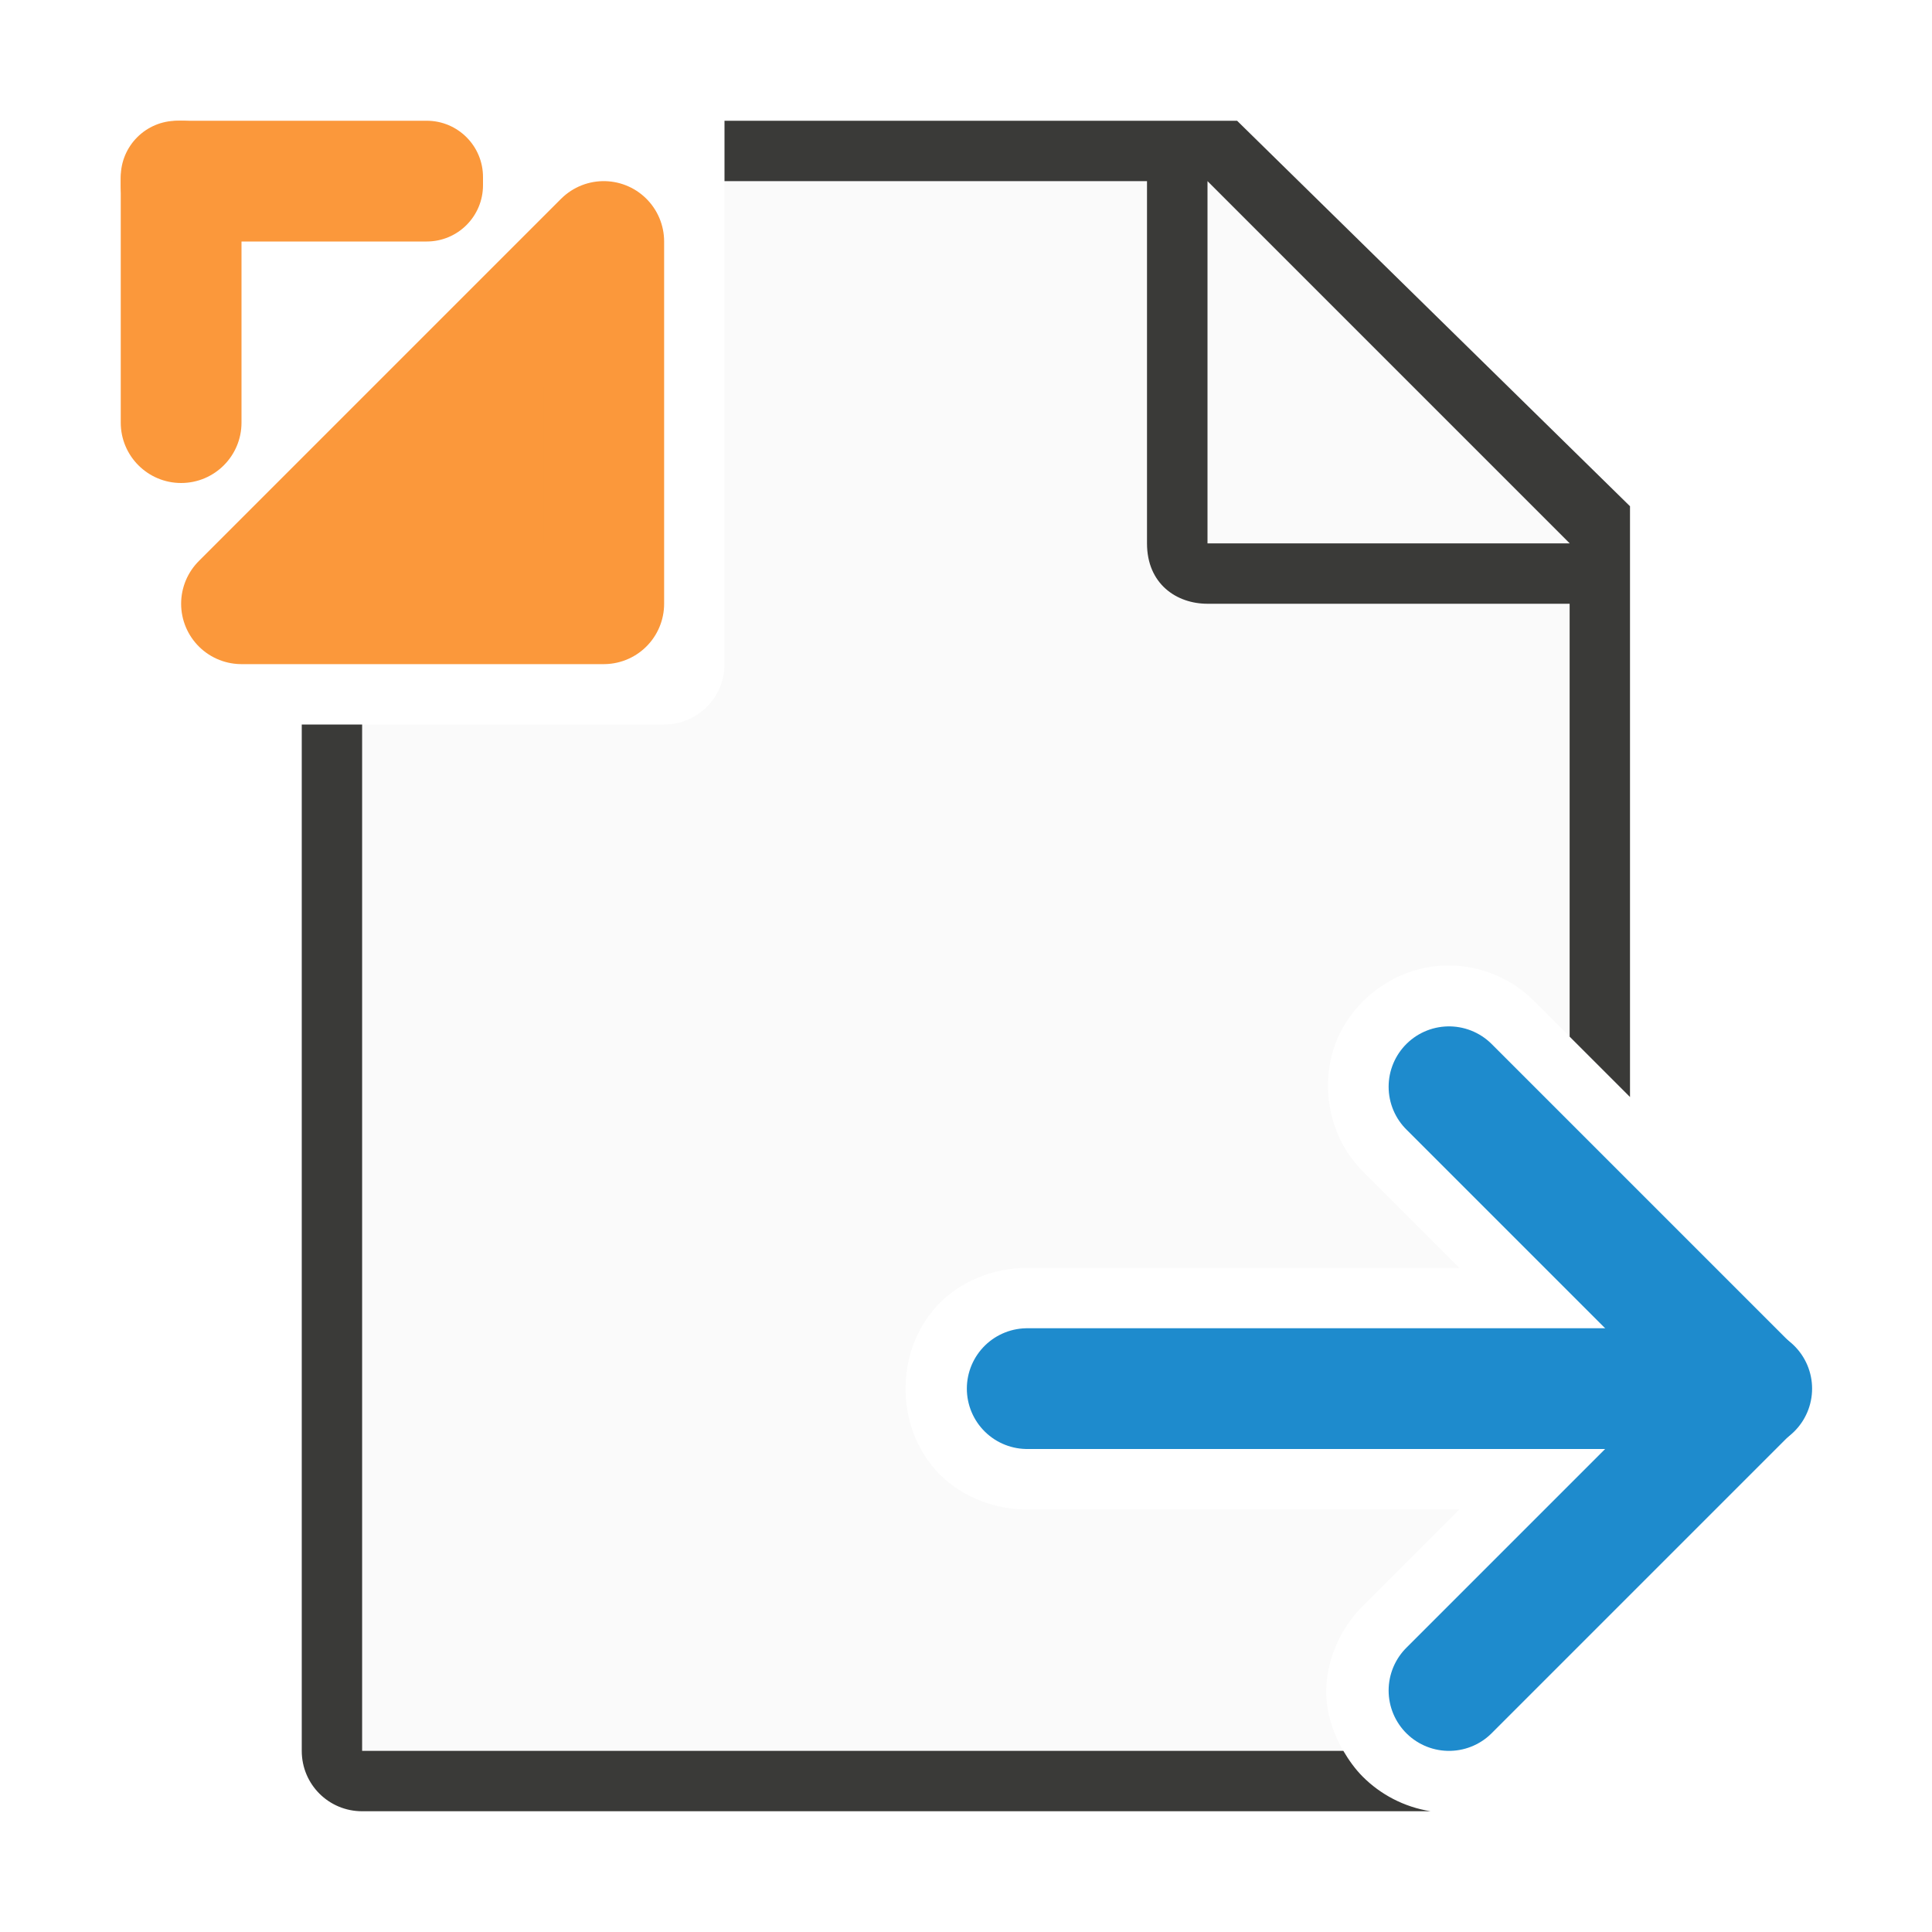
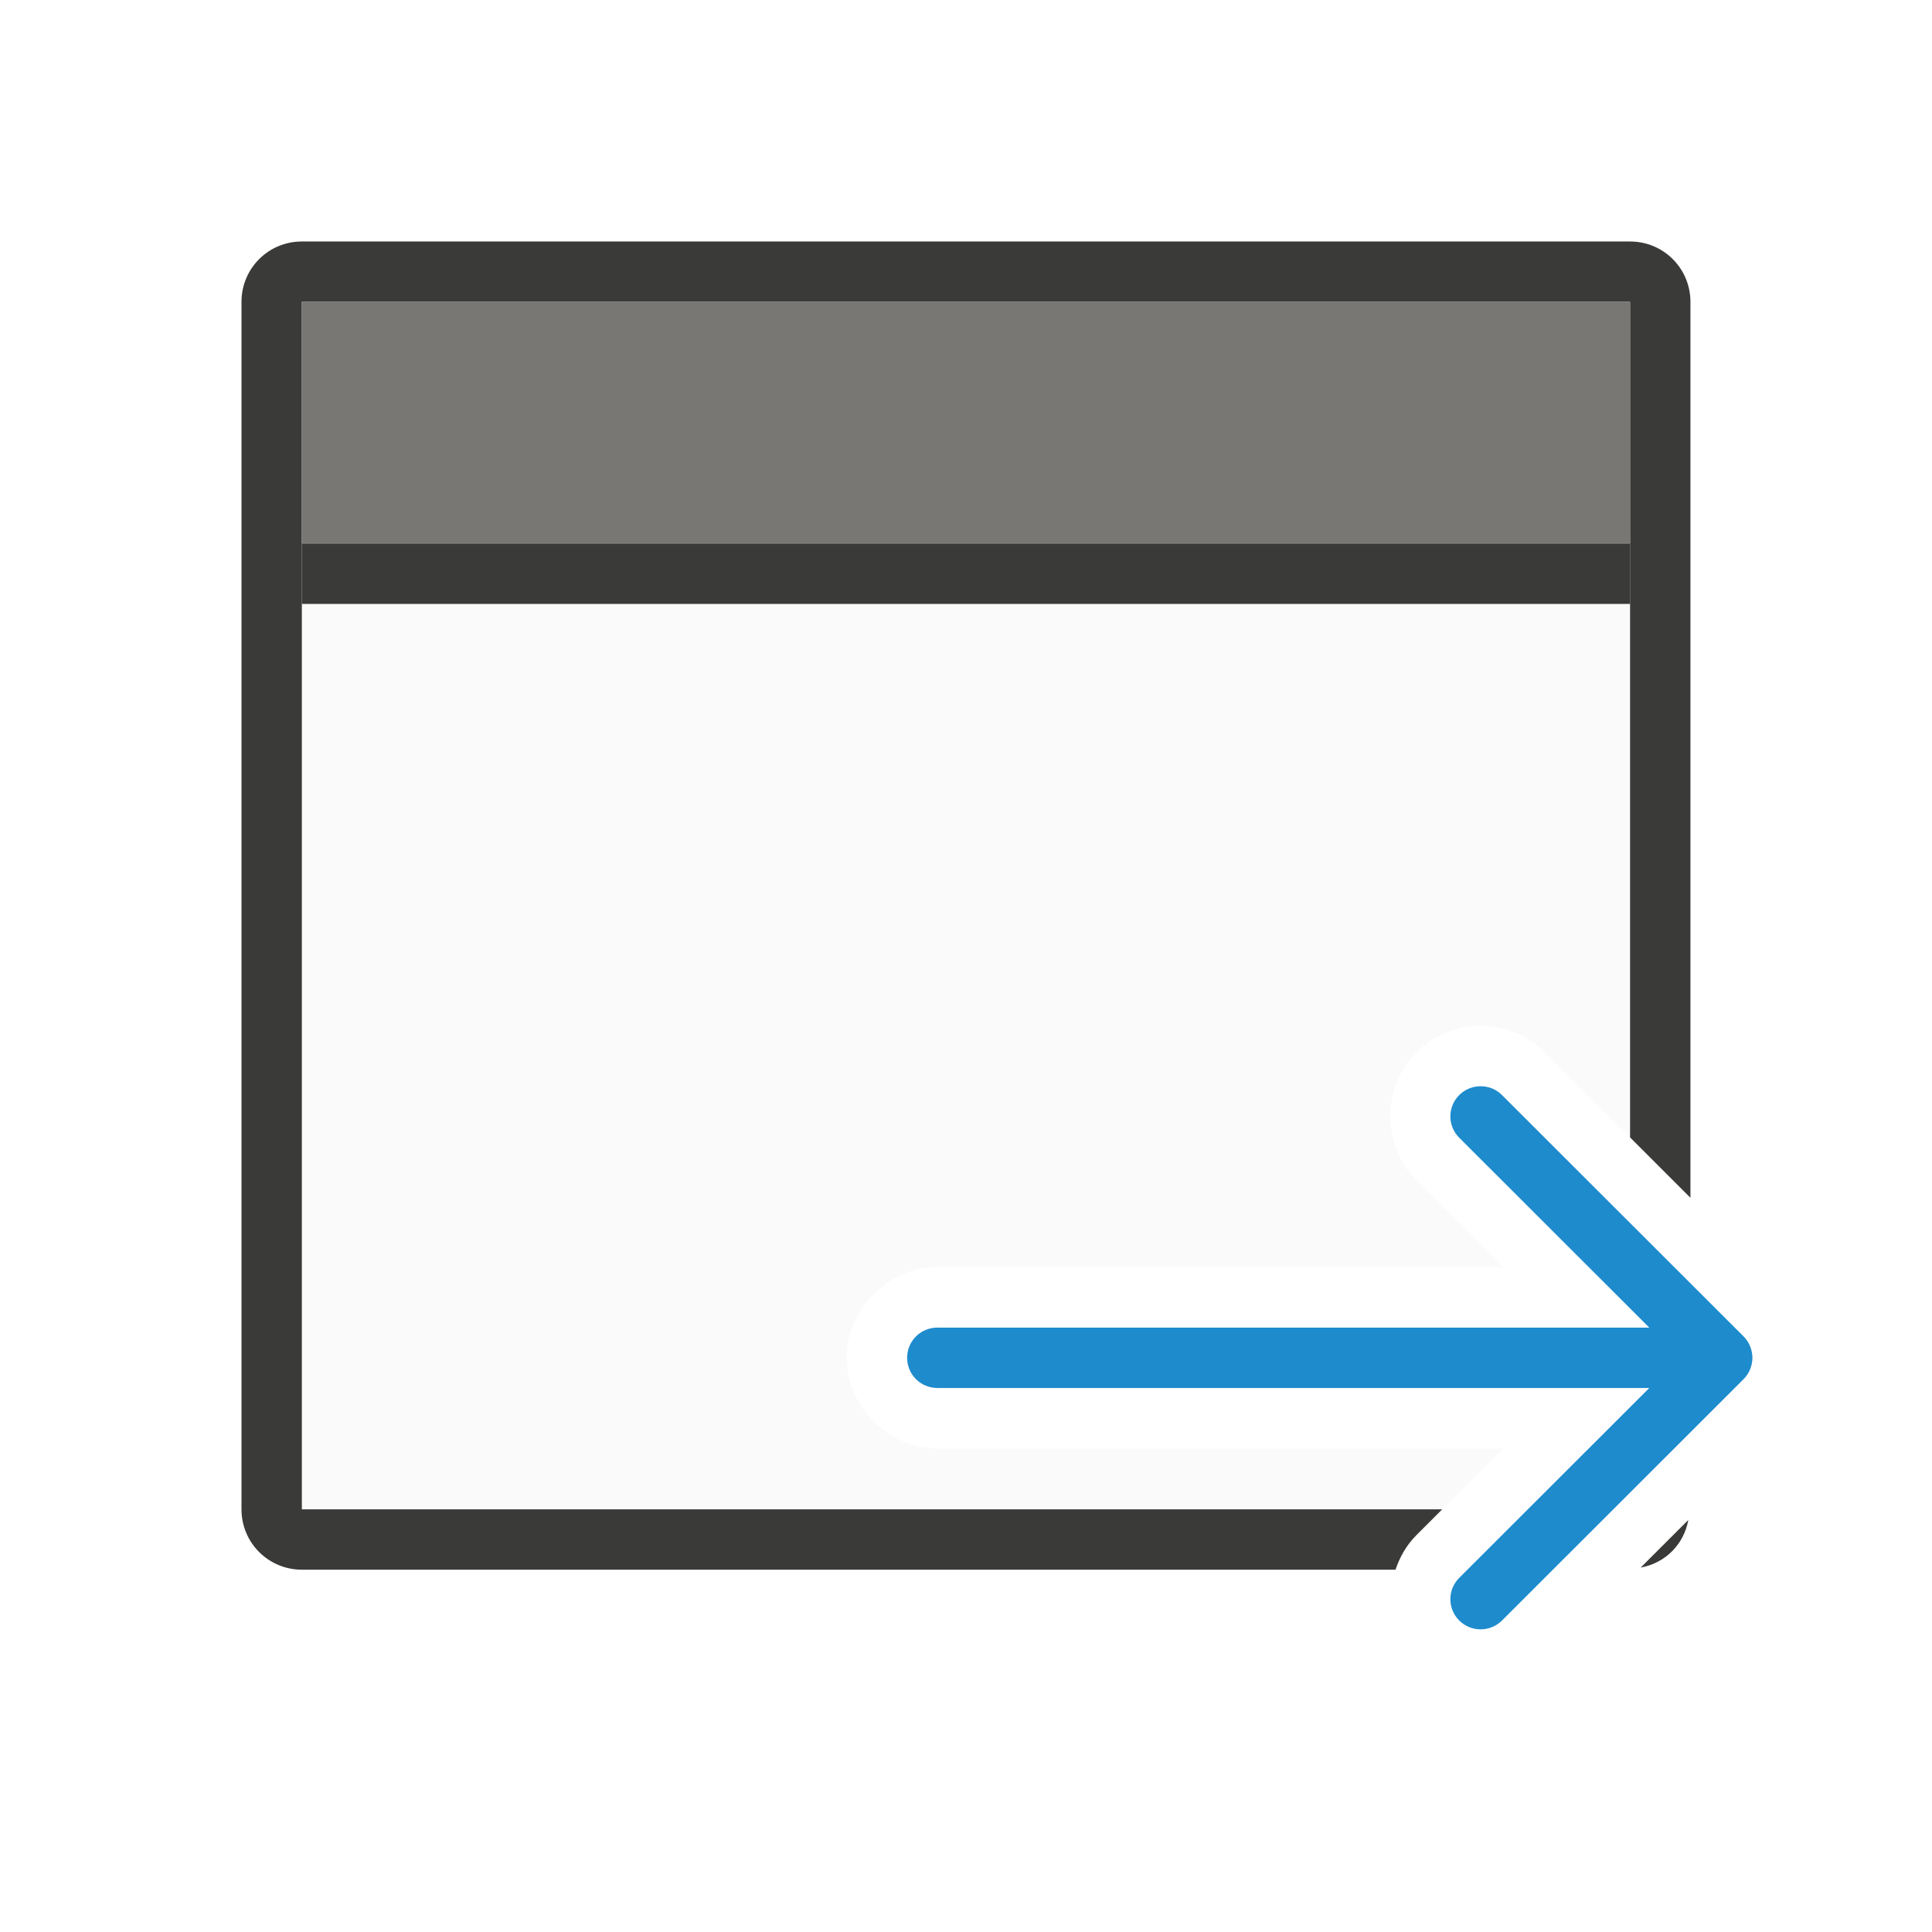
- <svg xmlns="http://www.w3.org/2000/svg" viewBox="0 0 32 32">
-   <path d="m12 3v8c0 .554-.446 1-1 1h-5v17h16.25c-.156-.264-.264-.565-.281-.9-.027-.533.204-1.117.631-1.527l1.572-1.572h-7.145c-.589.008-1.162-.243-1.518-.639-.356-.396-.51-.886-.51-1.361s.154-.966.51-1.361c.356-.396.928-.647 1.518-.639h7.145l-1.576-1.576c-.612-.595-.739-1.496-.459-2.186s1-1.248 1.854-1.248c.54 0 1.057.219 1.434.605l.576.576v-7.172l-7-7z" fill="#fafafa" />
-   <path d="m12 2v1h6.998v6c0 .673.491 1 1 1h6v7.17l1 1v-9.785l-6.508-6.385zm-7.002 10v17c0 .554.446 1 1 1h17.697c-.444-.071-.831-.28-1.123-.572-.125-.125-.23-.272-.322-.428h-16.252v-17z" fill="#3a3a38" />
-   <path d="m20 9h6l-6-6z" fill="#fafafa" fill-rule="evenodd" />
-   <g stroke-linecap="round">
-     <path d="m17.014 23h12" fill="none" stroke="#1e8bcd" stroke-width="2" />
-     <g stroke-linejoin="round">
-       <path d="m24 18 5 5-5 5" fill="none" stroke="#1e8bcd" stroke-width="2" />
-       <path d="m4 10 6-6v6z" fill="#fb983b" fill-rule="evenodd" stroke="#fb983b" stroke-width="2" />
-     </g>
-   </g>
-   <g fill="#fb983b">
-     <rect height="6" ry="1" width="2" x="2" y="2" />
-     <rect height="2" ry=".932" width="6" x="2" y="2" />
+ <svg xmlns="http://www.w3.org/2000/svg" height="32" viewBox="0 0 8.467 8.467" width="32">
+   <g transform="translate(0 -288.5333)">
+     <path d="m5 5v10 10h18.889l1.01-1.008h-9.371c-.815-0-1.502-.687-1.502-1.502s.687-1.502 1.502-1.502h9.371l-1.436-1.434c-.576-.576-.576-1.549 0-2.125.289-.289.681-.439 1.062-.439.382 0 .774.15 1.062.439l1.412 1.41v-3.84-10z" fill="#fafafa" transform="matrix(.2645833 0 0 .2645833 0 288.5333)" />
+     <path d="m5 4c-.554 0-1 .446-1 1v10 10c0 .554.446 1 1 1h18.115c.071-.211.183-.41.348-.574l.426-.426h-5.889-1-6-1-5v-6-1-3-1-1-8h5 1 6 1 9v8 1 1 3 .84l1 1v-4.84-10c0-.554-.446-1-1-1zm22.965 21.176-.789.789c.407-.074.715-.382.789-.789z" fill="#3a3a38" transform="matrix(.2645833 0 0 .2645833 0 288.5333)" />
+     <path d="m1.323 289.856h5.821v1.058h-5.821z" fill="#797774" stroke-width=".265" />
+     <path d="m1.323 290.915h5.821v.265h-5.821z" fill="#3a3a38" stroke-width=".265" />
+     <path d="m7.502 19.002c.128 0 .256.049.354.146.196.196.196.511 0 .707l-3.148 3.145h11.793c.277 0 .5.223.5.5s-.223.5-.5.5h-11.793l3.148 3.145c.196.196.196.511 0 .707-.098.098-.226.146-.354.146-.128 0-.256-.049-.354-.146l-4.002-3.998c-.047-.047-.084-.103-.109-.166-.023-.058-.037-.121-.037-.188s.014-.13.037-.188c.025-.063.062-.119.109-.166l4.002-3.998c.098-.098.226-.146.354-.146z" fill="#1e8bcd" transform="matrix(-.2645833 0 0 .2645833 8.473686 288.2661)" />
  </g>
</svg>
